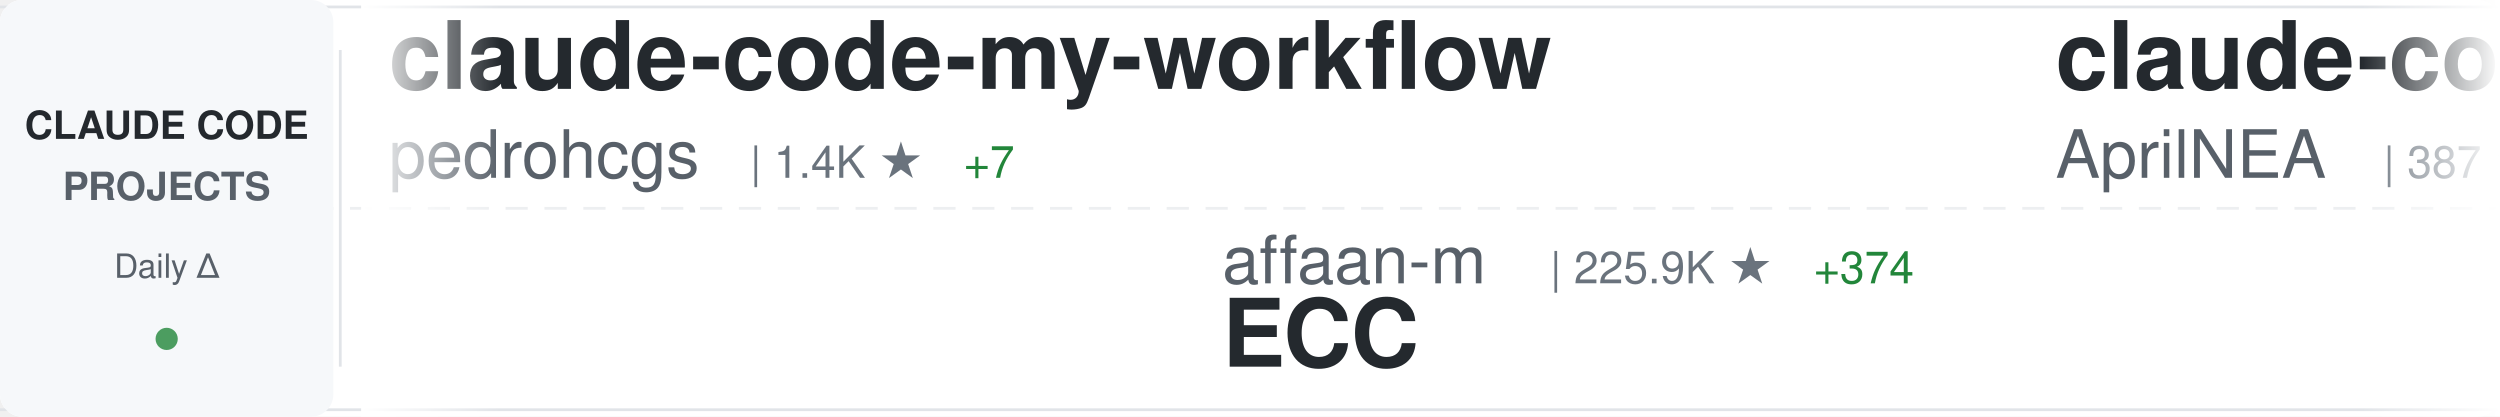
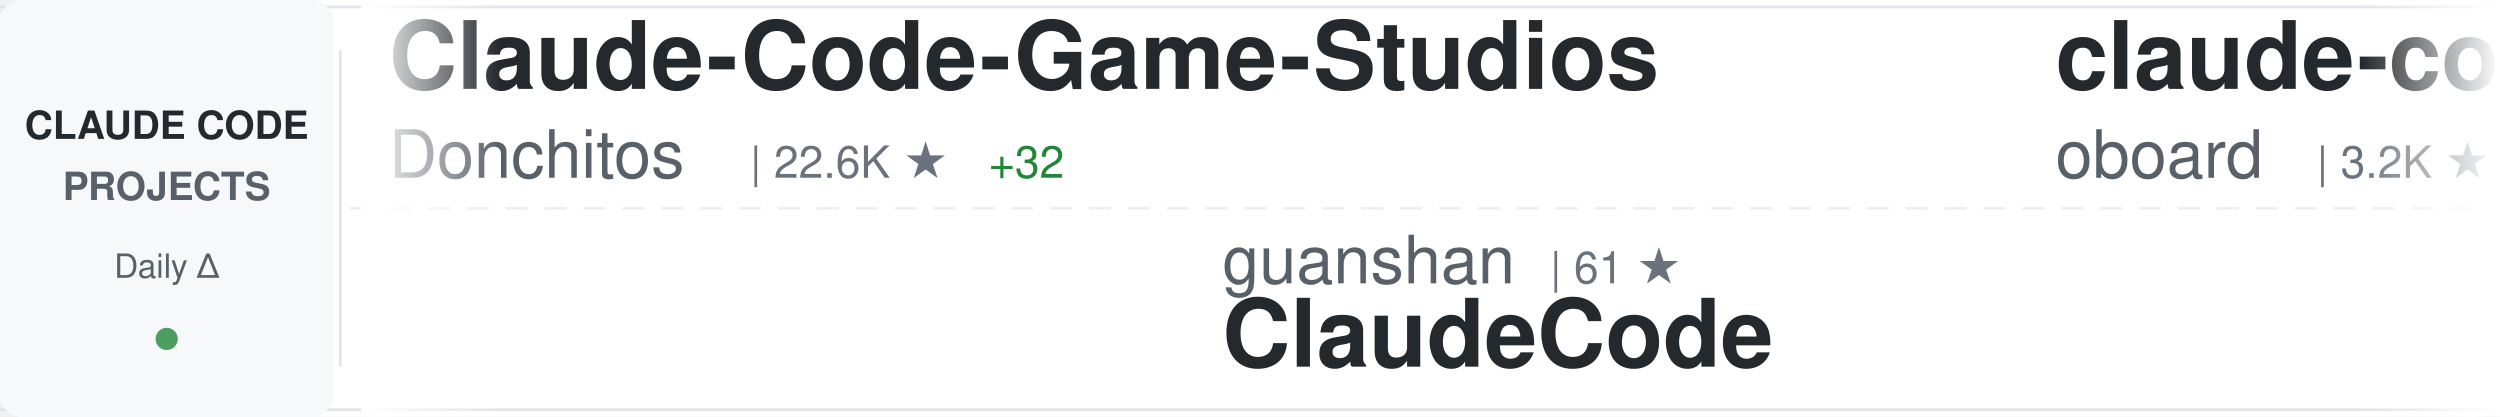
<svg xmlns="http://www.w3.org/2000/svg" width="900" height="150">
  <defs>
    <linearGradient id="awesomeLeftFade" x1="0%" y1="0%" x2="100%" y2="0%">
      <stop offset="0%" style="stop-color:#ffffff;stop-opacity:1" />
      <stop offset="100%" style="stop-color:#ffffff;stop-opacity:0" />
    </linearGradient>
    <linearGradient id="awesomeRightFade" x1="0%" y1="0%" x2="100%" y2="0%">
      <stop offset="0%" style="stop-color:#ffffff;stop-opacity:0" />
      <stop offset="100%" style="stop-color:#ffffff;stop-opacity:1" />
    </linearGradient>
  </defs>
  <rect width="900" height="150" fill="#ffffff" rx="8" />
  <rect x="0" y="2" width="900" height="1" fill="#e1e4e8" />
  <rect x="0" y="147" width="900" height="1" fill="#e1e4e8" />
  <line x1="0" y1="75" x2="900" y2="75" stroke="#e1e4e8" stroke-width="1" stroke-dasharray="8 6" opacity="0.6" />
  <rect x="0" y="0" width="120" height="150" fill="#f6f8fa" rx="8" />
  <text x="60" y="50" font-family="-apple-system, BlinkMacSystemFont, 'Segoe UI', Helvetica, Arial, sans-serif" font-size="14" font-weight="600" fill="#24292e" text-anchor="middle">CLAUDE CODE</text>
  <text x="60" y="72" font-family="-apple-system, BlinkMacSystemFont, 'Segoe UI', Helvetica, Arial, sans-serif" font-size="14" font-weight="600" fill="#586069" text-anchor="middle">PROJECTS</text>
  <text x="60" y="100" font-family="-apple-system, BlinkMacSystemFont, 'Segoe UI', Helvetica, Arial, sans-serif" font-size="12" font-weight="500" fill="#586069" text-anchor="middle">Daily Δ</text>
  <circle cx="60" cy="122" r="4" fill="#22863a" opacity="0.8" />
  <rect x="122" y="18" width="1" height="114" fill="#e1e4e8" />
  <clipPath id="awesomeTickerClip">
    <rect x="130" y="0" width="770" height="150" />
  </clipPath>
  <g clip-path="url(#awesomeTickerClip)">
    <g id="awesomeTickerItems">
      <animateTransform attributeName="transform" attributeType="XML" type="translate" from="0 0" to="-3000 0" dur="54s" repeatCount="indefinite" />
      <g transform="translate(0, 0)">
-         <text x="140" y="32" font-family="-apple-system, BlinkMacSystemFont, 'Segoe UI', Helvetica, Arial, sans-serif" font-size="34" font-weight="600" fill="#24292e">claude-code-my-workflow</text>
-         <text x="140" y="64" font-family="-apple-system, BlinkMacSystemFont, 'Segoe UI', Helvetica, Arial, sans-serif" font-size="24" font-weight="400" fill="#586069">pedrohcgs</text>
-         <text x="270" y="64" font-family="-apple-system, BlinkMacSystemFont, 'Segoe UI', Helvetica, Arial, sans-serif" font-size="16" font-weight="500" fill="#6a737d">| 1.4K ★</text>
-         <text x="347" y="64" font-family="-apple-system, BlinkMacSystemFont, 'Segoe UI', Helvetica, Arial, sans-serif" font-size="16" font-weight="500" fill="#22863a"> +7</text>
+         <text x="140" y="32" font-family="-apple-system, BlinkMacSystemFont, 'Segoe UI', Helvetica, Arial, sans-serif" font-size="34" font-weight="600" fill="#24292e">Claude-Code-Game-Studios</text>
+         <text x="140" y="64" font-family="-apple-system, BlinkMacSystemFont, 'Segoe UI', Helvetica, Arial, sans-serif" font-size="24" font-weight="400" fill="#586069">Donchitos</text>
+         <text x="270" y="64" font-family="-apple-system, BlinkMacSystemFont, 'Segoe UI', Helvetica, Arial, sans-serif" font-size="16" font-weight="500" fill="#6a737d">| 22.6K ★</text>
+         <text x="356" y="64" font-family="-apple-system, BlinkMacSystemFont, 'Segoe UI', Helvetica, Arial, sans-serif" font-size="16" font-weight="500" fill="#22863a"> +32</text>
      </g>
      <g transform="translate(300, 0)">
-         <text x="140" y="102" font-family="-apple-system, BlinkMacSystemFont, 'Segoe UI', Helvetica, Arial, sans-serif" font-size="24" font-weight="400" fill="#586069">affaan-m</text>
-         <text x="258" y="102" font-family="-apple-system, BlinkMacSystemFont, 'Segoe UI', Helvetica, Arial, sans-serif" font-size="16" font-weight="500" fill="#6a737d">| 225.9K ★</text>
-         <text x="353" y="102" font-family="-apple-system, BlinkMacSystemFont, 'Segoe UI', Helvetica, Arial, sans-serif" font-size="16" font-weight="500" fill="#22863a"> +374</text>
-         <text x="140" y="132" font-family="-apple-system, BlinkMacSystemFont, 'Segoe UI', Helvetica, Arial, sans-serif" font-size="34" font-weight="600" fill="#24292e">ECC</text>
+         <text x="140" y="102" font-family="-apple-system, BlinkMacSystemFont, 'Segoe UI', Helvetica, Arial, sans-serif" font-size="24" font-weight="400" fill="#586069">guanshan</text>
+         <text x="258" y="102" font-family="-apple-system, BlinkMacSystemFont, 'Segoe UI', Helvetica, Arial, sans-serif" font-size="16" font-weight="500" fill="#6a737d">| 61 ★</text>
+         <text x="140" y="132" font-family="-apple-system, BlinkMacSystemFont, 'Segoe UI', Helvetica, Arial, sans-serif" font-size="34" font-weight="600" fill="#24292e">ClaudeCode</text>
      </g>
      <g transform="translate(600, 0)">
-         <text x="140" y="32" font-family="-apple-system, BlinkMacSystemFont, 'Segoe UI', Helvetica, Arial, sans-serif" font-size="34" font-weight="600" fill="#24292e">claude-code-source</text>
-         <text x="140" y="64" font-family="-apple-system, BlinkMacSystemFont, 'Segoe UI', Helvetica, Arial, sans-serif" font-size="24" font-weight="400" fill="#586069">AprilNEA</text>
-         <text x="258" y="64" font-family="-apple-system, BlinkMacSystemFont, 'Segoe UI', Helvetica, Arial, sans-serif" font-size="16" font-weight="500" fill="#6a737d">| 387 ★</text>
+         <text x="140" y="32" font-family="-apple-system, BlinkMacSystemFont, 'Segoe UI', Helvetica, Arial, sans-serif" font-size="34" font-weight="600" fill="#24292e">claude-code-rev</text>
+         <text x="140" y="64" font-family="-apple-system, BlinkMacSystemFont, 'Segoe UI', Helvetica, Arial, sans-serif" font-size="24" font-weight="400" fill="#586069">oboard</text>
+         <text x="234" y="64" font-family="-apple-system, BlinkMacSystemFont, 'Segoe UI', Helvetica, Arial, sans-serif" font-size="16" font-weight="500" fill="#6a737d">| 3.2K ★</text>
+         <text x="311" y="64" font-family="-apple-system, BlinkMacSystemFont, 'Segoe UI', Helvetica, Arial, sans-serif" font-size="16" font-weight="500" fill="#22863a"> +2</text>
      </g>
      <g transform="translate(900, 0)">
-         <text x="140" y="102" font-family="-apple-system, BlinkMacSystemFont, 'Segoe UI', Helvetica, Arial, sans-serif" font-size="24" font-weight="400" fill="#586069">huangserva</text>
-         <text x="282" y="102" font-family="-apple-system, BlinkMacSystemFont, 'Segoe UI', Helvetica, Arial, sans-serif" font-size="16" font-weight="500" fill="#6a737d">| 619 ★</text>
-         <text x="350" y="102" font-family="-apple-system, BlinkMacSystemFont, 'Segoe UI', Helvetica, Arial, sans-serif" font-size="16" font-weight="500" fill="#22863a"> +1</text>
-         <text x="140" y="132" font-family="-apple-system, BlinkMacSystemFont, 'Segoe UI', Helvetica, Arial, sans-serif" font-size="34" font-weight="600" fill="#24292e">claude-code-cli</text>
+         <text x="140" y="102" font-family="-apple-system, BlinkMacSystemFont, 'Segoe UI', Helvetica, Arial, sans-serif" font-size="24" font-weight="400" fill="#586069">Yuyz0112</text>
+         <text x="258" y="102" font-family="-apple-system, BlinkMacSystemFont, 'Segoe UI', Helvetica, Arial, sans-serif" font-size="16" font-weight="500" fill="#6a737d">| 2.4K ★</text>
+         <text x="140" y="132" font-family="-apple-system, BlinkMacSystemFont, 'Segoe UI', Helvetica, Arial, sans-serif" font-size="34" font-weight="600" fill="#24292e">claude-code-reverse</text>
      </g>
      <g transform="translate(1200, 0)">
+         <text x="140" y="32" font-family="-apple-system, BlinkMacSystemFont, 'Segoe UI', Helvetica, Arial, sans-serif" font-size="34" font-weight="600" fill="#24292e">claude-code-source</text>
+         <text x="140" y="64" font-family="-apple-system, BlinkMacSystemFont, 'Segoe UI', Helvetica, Arial, sans-serif" font-size="24" font-weight="400" fill="#586069">JrCx7scC</text>
+         <text x="258" y="64" font-family="-apple-system, BlinkMacSystemFont, 'Segoe UI', Helvetica, Arial, sans-serif" font-size="16" font-weight="500" fill="#6a737d">| 371 ★</text>
+       </g>
+       <g transform="translate(1500, 0)">
+         <text x="140" y="102" font-family="-apple-system, BlinkMacSystemFont, 'Segoe UI', Helvetica, Arial, sans-serif" font-size="24" font-weight="400" fill="#586069">luyao618</text>
+         <text x="258" y="102" font-family="-apple-system, BlinkMacSystemFont, 'Segoe UI', Helvetica, Arial, sans-serif" font-size="16" font-weight="500" fill="#6a737d">| 1.6K ★</text>
+         <text x="140" y="132" font-family="-apple-system, BlinkMacSystemFont, 'Segoe UI', Helvetica, Arial, sans-serif" font-size="34" font-weight="600" fill="#24292e">Claude-Code-Source-Study</text>
+       </g>
+       <g transform="translate(1800, 0)">
+         <text x="140" y="32" font-family="-apple-system, BlinkMacSystemFont, 'Segoe UI', Helvetica, Arial, sans-serif" font-size="34" font-weight="600" fill="#24292e">claude-code-analysis</text>
+         <text x="140" y="64" font-family="-apple-system, BlinkMacSystemFont, 'Segoe UI', Helvetica, Arial, sans-serif" font-size="24" font-weight="400" fill="#586069">liuup</text>
+         <text x="222" y="64" font-family="-apple-system, BlinkMacSystemFont, 'Segoe UI', Helvetica, Arial, sans-serif" font-size="16" font-weight="500" fill="#6a737d">| 3.4K ★</text>
+         <text x="299" y="64" font-family="-apple-system, BlinkMacSystemFont, 'Segoe UI', Helvetica, Arial, sans-serif" font-size="16" font-weight="500" fill="#22863a"> +13</text>
+       </g>
+       <g transform="translate(2100, 0)">
+         <text x="140" y="102" font-family="-apple-system, BlinkMacSystemFont, 'Segoe UI', Helvetica, Arial, sans-serif" font-size="24" font-weight="400" fill="#586069">disler</text>
+         <text x="234" y="102" font-family="-apple-system, BlinkMacSystemFont, 'Segoe UI', Helvetica, Arial, sans-serif" font-size="16" font-weight="500" fill="#6a737d">| 3.8K ★</text>
+         <text x="311" y="102" font-family="-apple-system, BlinkMacSystemFont, 'Segoe UI', Helvetica, Arial, sans-serif" font-size="16" font-weight="500" fill="#22863a"> +4</text>
+         <text x="140" y="132" font-family="-apple-system, BlinkMacSystemFont, 'Segoe UI', Helvetica, Arial, sans-serif" font-size="34" font-weight="600" fill="#24292e">claude-code-hooks-master...</text>
+       </g>
+       <g transform="translate(2400, 0)">
        <text x="140" y="32" font-family="-apple-system, BlinkMacSystemFont, 'Segoe UI', Helvetica, Arial, sans-serif" font-size="34" font-weight="600" fill="#24292e">claude-code-pm-course</text>
        <text x="140" y="64" font-family="-apple-system, BlinkMacSystemFont, 'Segoe UI', Helvetica, Arial, sans-serif" font-size="24" font-weight="400" fill="#586069">carlvellotti</text>
        <text x="306" y="64" font-family="-apple-system, BlinkMacSystemFont, 'Segoe UI', Helvetica, Arial, sans-serif" font-size="16" font-weight="500" fill="#6a737d">| 2.1K ★</text>
-         <text x="383" y="64" font-family="-apple-system, BlinkMacSystemFont, 'Segoe UI', Helvetica, Arial, sans-serif" font-size="16" font-weight="500" fill="#22863a"> +4</text>
-       </g>
-       <g transform="translate(1500, 0)">
-         <text x="140" y="102" font-family="-apple-system, BlinkMacSystemFont, 'Segoe UI', Helvetica, Arial, sans-serif" font-size="24" font-weight="400" fill="#586069">davila7</text>
-         <text x="246" y="102" font-family="-apple-system, BlinkMacSystemFont, 'Segoe UI', Helvetica, Arial, sans-serif" font-size="16" font-weight="500" fill="#6a737d">| 28.4K ★</text>
-         <text x="332" y="102" font-family="-apple-system, BlinkMacSystemFont, 'Segoe UI', Helvetica, Arial, sans-serif" font-size="16" font-weight="500" fill="#22863a"> +13</text>
-         <text x="140" y="132" font-family="-apple-system, BlinkMacSystemFont, 'Segoe UI', Helvetica, Arial, sans-serif" font-size="34" font-weight="600" fill="#24292e">claude-code-templates</text>
-       </g>
-       <g transform="translate(1800, 0)">
-         <text x="140" y="32" font-family="-apple-system, BlinkMacSystemFont, 'Segoe UI', Helvetica, Arial, sans-serif" font-size="34" font-weight="600" fill="#24292e">Claude-Code-Usage-Monito...</text>
-         <text x="140" y="64" font-family="-apple-system, BlinkMacSystemFont, 'Segoe UI', Helvetica, Arial, sans-serif" font-size="24" font-weight="400" fill="#586069">Maciek-roboblog</text>
-         <text x="342" y="64" font-family="-apple-system, BlinkMacSystemFont, 'Segoe UI', Helvetica, Arial, sans-serif" font-size="16" font-weight="500" fill="#6a737d">| 8.4K ★</text>
-         <text x="419" y="64" font-family="-apple-system, BlinkMacSystemFont, 'Segoe UI', Helvetica, Arial, sans-serif" font-size="16" font-weight="500" fill="#22863a"> +8</text>
-       </g>
-       <g transform="translate(2100, 0)">
-         <text x="140" y="102" font-family="-apple-system, BlinkMacSystemFont, 'Segoe UI', Helvetica, Arial, sans-serif" font-size="24" font-weight="400" fill="#586069">Windy3f3f3f3f</text>
-         <text x="318" y="102" font-family="-apple-system, BlinkMacSystemFont, 'Segoe UI', Helvetica, Arial, sans-serif" font-size="16" font-weight="500" fill="#6a737d">| 2.1K ★</text>
-         <text x="395" y="102" font-family="-apple-system, BlinkMacSystemFont, 'Segoe UI', Helvetica, Arial, sans-serif" font-size="16" font-weight="500" fill="#22863a"> +14</text>
-         <text x="140" y="132" font-family="-apple-system, BlinkMacSystemFont, 'Segoe UI', Helvetica, Arial, sans-serif" font-size="34" font-weight="600" fill="#24292e">claude-code-from-scratch</text>
-       </g>
-       <g transform="translate(2400, 0)">
-         <text x="140" y="32" font-family="-apple-system, BlinkMacSystemFont, 'Segoe UI', Helvetica, Arial, sans-serif" font-size="34" font-weight="600" fill="#24292e">learn-claude-code</text>
-         <text x="140" y="64" font-family="-apple-system, BlinkMacSystemFont, 'Segoe UI', Helvetica, Arial, sans-serif" font-size="24" font-weight="400" fill="#586069">shareAI-lab</text>
-         <text x="294" y="64" font-family="-apple-system, BlinkMacSystemFont, 'Segoe UI', Helvetica, Arial, sans-serif" font-size="16" font-weight="500" fill="#6a737d">| 69.8K ★</text>
-         <text x="380" y="64" font-family="-apple-system, BlinkMacSystemFont, 'Segoe UI', Helvetica, Arial, sans-serif" font-size="16" font-weight="500" fill="#22863a"> +81</text>
+         <text x="383" y="64" font-family="-apple-system, BlinkMacSystemFont, 'Segoe UI', Helvetica, Arial, sans-serif" font-size="16" font-weight="500" fill="#22863a"> +2</text>
      </g>
      <g transform="translate(2700, 0)">
-         <text x="140" y="102" font-family="-apple-system, BlinkMacSystemFont, 'Segoe UI', Helvetica, Arial, sans-serif" font-size="24" font-weight="400" fill="#586069">disler</text>
-         <text x="234" y="102" font-family="-apple-system, BlinkMacSystemFont, 'Segoe UI', Helvetica, Arial, sans-serif" font-size="16" font-weight="500" fill="#6a737d">| 3.8K ★</text>
-         <text x="311" y="102" font-family="-apple-system, BlinkMacSystemFont, 'Segoe UI', Helvetica, Arial, sans-serif" font-size="16" font-weight="500" fill="#22863a"> +3</text>
-         <text x="140" y="132" font-family="-apple-system, BlinkMacSystemFont, 'Segoe UI', Helvetica, Arial, sans-serif" font-size="34" font-weight="600" fill="#24292e">claude-code-hooks-master...</text>
+         <text x="140" y="102" font-family="-apple-system, BlinkMacSystemFont, 'Segoe UI', Helvetica, Arial, sans-serif" font-size="24" font-weight="400" fill="#586069">krusemediallc</text>
+         <text x="318" y="102" font-family="-apple-system, BlinkMacSystemFont, 'Segoe UI', Helvetica, Arial, sans-serif" font-size="16" font-weight="500" fill="#6a737d">| 958 ★</text>
+         <text x="386" y="102" font-family="-apple-system, BlinkMacSystemFont, 'Segoe UI', Helvetica, Arial, sans-serif" font-size="16" font-weight="500" fill="#22863a"> +10</text>
+         <text x="140" y="132" font-family="-apple-system, BlinkMacSystemFont, 'Segoe UI', Helvetica, Arial, sans-serif" font-size="34" font-weight="600" fill="#24292e">arcads-claude-code</text>
      </g>
      <g transform="translate(3000, 0)">
-         <text x="140" y="32" font-family="-apple-system, BlinkMacSystemFont, 'Segoe UI', Helvetica, Arial, sans-serif" font-size="34" font-weight="600" fill="#24292e">claude-code-my-workflow</text>
-         <text x="140" y="64" font-family="-apple-system, BlinkMacSystemFont, 'Segoe UI', Helvetica, Arial, sans-serif" font-size="24" font-weight="400" fill="#586069">pedrohcgs</text>
-         <text x="270" y="64" font-family="-apple-system, BlinkMacSystemFont, 'Segoe UI', Helvetica, Arial, sans-serif" font-size="16" font-weight="500" fill="#6a737d">| 1.4K ★</text>
-         <text x="347" y="64" font-family="-apple-system, BlinkMacSystemFont, 'Segoe UI', Helvetica, Arial, sans-serif" font-size="16" font-weight="500" fill="#22863a"> +7</text>
+         <text x="140" y="32" font-family="-apple-system, BlinkMacSystemFont, 'Segoe UI', Helvetica, Arial, sans-serif" font-size="34" font-weight="600" fill="#24292e">Claude-Code-Game-Studios</text>
+         <text x="140" y="64" font-family="-apple-system, BlinkMacSystemFont, 'Segoe UI', Helvetica, Arial, sans-serif" font-size="24" font-weight="400" fill="#586069">Donchitos</text>
+         <text x="270" y="64" font-family="-apple-system, BlinkMacSystemFont, 'Segoe UI', Helvetica, Arial, sans-serif" font-size="16" font-weight="500" fill="#6a737d">| 22.6K ★</text>
+         <text x="356" y="64" font-family="-apple-system, BlinkMacSystemFont, 'Segoe UI', Helvetica, Arial, sans-serif" font-size="16" font-weight="500" fill="#22863a"> +32</text>
      </g>
      <g transform="translate(3300, 0)">
-         <text x="140" y="102" font-family="-apple-system, BlinkMacSystemFont, 'Segoe UI', Helvetica, Arial, sans-serif" font-size="24" font-weight="400" fill="#586069">affaan-m</text>
-         <text x="258" y="102" font-family="-apple-system, BlinkMacSystemFont, 'Segoe UI', Helvetica, Arial, sans-serif" font-size="16" font-weight="500" fill="#6a737d">| 225.9K ★</text>
-         <text x="353" y="102" font-family="-apple-system, BlinkMacSystemFont, 'Segoe UI', Helvetica, Arial, sans-serif" font-size="16" font-weight="500" fill="#22863a"> +374</text>
-         <text x="140" y="132" font-family="-apple-system, BlinkMacSystemFont, 'Segoe UI', Helvetica, Arial, sans-serif" font-size="34" font-weight="600" fill="#24292e">ECC</text>
+         <text x="140" y="102" font-family="-apple-system, BlinkMacSystemFont, 'Segoe UI', Helvetica, Arial, sans-serif" font-size="24" font-weight="400" fill="#586069">guanshan</text>
+         <text x="258" y="102" font-family="-apple-system, BlinkMacSystemFont, 'Segoe UI', Helvetica, Arial, sans-serif" font-size="16" font-weight="500" fill="#6a737d">| 61 ★</text>
+         <text x="140" y="132" font-family="-apple-system, BlinkMacSystemFont, 'Segoe UI', Helvetica, Arial, sans-serif" font-size="34" font-weight="600" fill="#24292e">ClaudeCode</text>
      </g>
      <g transform="translate(3600, 0)">
-         <text x="140" y="32" font-family="-apple-system, BlinkMacSystemFont, 'Segoe UI', Helvetica, Arial, sans-serif" font-size="34" font-weight="600" fill="#24292e">claude-code-source</text>
-         <text x="140" y="64" font-family="-apple-system, BlinkMacSystemFont, 'Segoe UI', Helvetica, Arial, sans-serif" font-size="24" font-weight="400" fill="#586069">AprilNEA</text>
-         <text x="258" y="64" font-family="-apple-system, BlinkMacSystemFont, 'Segoe UI', Helvetica, Arial, sans-serif" font-size="16" font-weight="500" fill="#6a737d">| 387 ★</text>
+         <text x="140" y="32" font-family="-apple-system, BlinkMacSystemFont, 'Segoe UI', Helvetica, Arial, sans-serif" font-size="34" font-weight="600" fill="#24292e">claude-code-rev</text>
+         <text x="140" y="64" font-family="-apple-system, BlinkMacSystemFont, 'Segoe UI', Helvetica, Arial, sans-serif" font-size="24" font-weight="400" fill="#586069">oboard</text>
+         <text x="234" y="64" font-family="-apple-system, BlinkMacSystemFont, 'Segoe UI', Helvetica, Arial, sans-serif" font-size="16" font-weight="500" fill="#6a737d">| 3.2K ★</text>
+         <text x="311" y="64" font-family="-apple-system, BlinkMacSystemFont, 'Segoe UI', Helvetica, Arial, sans-serif" font-size="16" font-weight="500" fill="#22863a"> +2</text>
      </g>
      <g transform="translate(3900, 0)">
-         <text x="140" y="102" font-family="-apple-system, BlinkMacSystemFont, 'Segoe UI', Helvetica, Arial, sans-serif" font-size="24" font-weight="400" fill="#586069">huangserva</text>
-         <text x="282" y="102" font-family="-apple-system, BlinkMacSystemFont, 'Segoe UI', Helvetica, Arial, sans-serif" font-size="16" font-weight="500" fill="#6a737d">| 619 ★</text>
-         <text x="350" y="102" font-family="-apple-system, BlinkMacSystemFont, 'Segoe UI', Helvetica, Arial, sans-serif" font-size="16" font-weight="500" fill="#22863a"> +1</text>
-         <text x="140" y="132" font-family="-apple-system, BlinkMacSystemFont, 'Segoe UI', Helvetica, Arial, sans-serif" font-size="34" font-weight="600" fill="#24292e">claude-code-cli</text>
+         <text x="140" y="102" font-family="-apple-system, BlinkMacSystemFont, 'Segoe UI', Helvetica, Arial, sans-serif" font-size="24" font-weight="400" fill="#586069">Yuyz0112</text>
+         <text x="258" y="102" font-family="-apple-system, BlinkMacSystemFont, 'Segoe UI', Helvetica, Arial, sans-serif" font-size="16" font-weight="500" fill="#6a737d">| 2.4K ★</text>
+         <text x="140" y="132" font-family="-apple-system, BlinkMacSystemFont, 'Segoe UI', Helvetica, Arial, sans-serif" font-size="34" font-weight="600" fill="#24292e">claude-code-reverse</text>
      </g>
    </g>
  </g>
  <rect x="130" y="0" width="50" height="150" fill="url(#awesomeLeftFade)" />
  <rect x="850" y="0" width="50" height="150" fill="url(#awesomeRightFade)" />
</svg>
